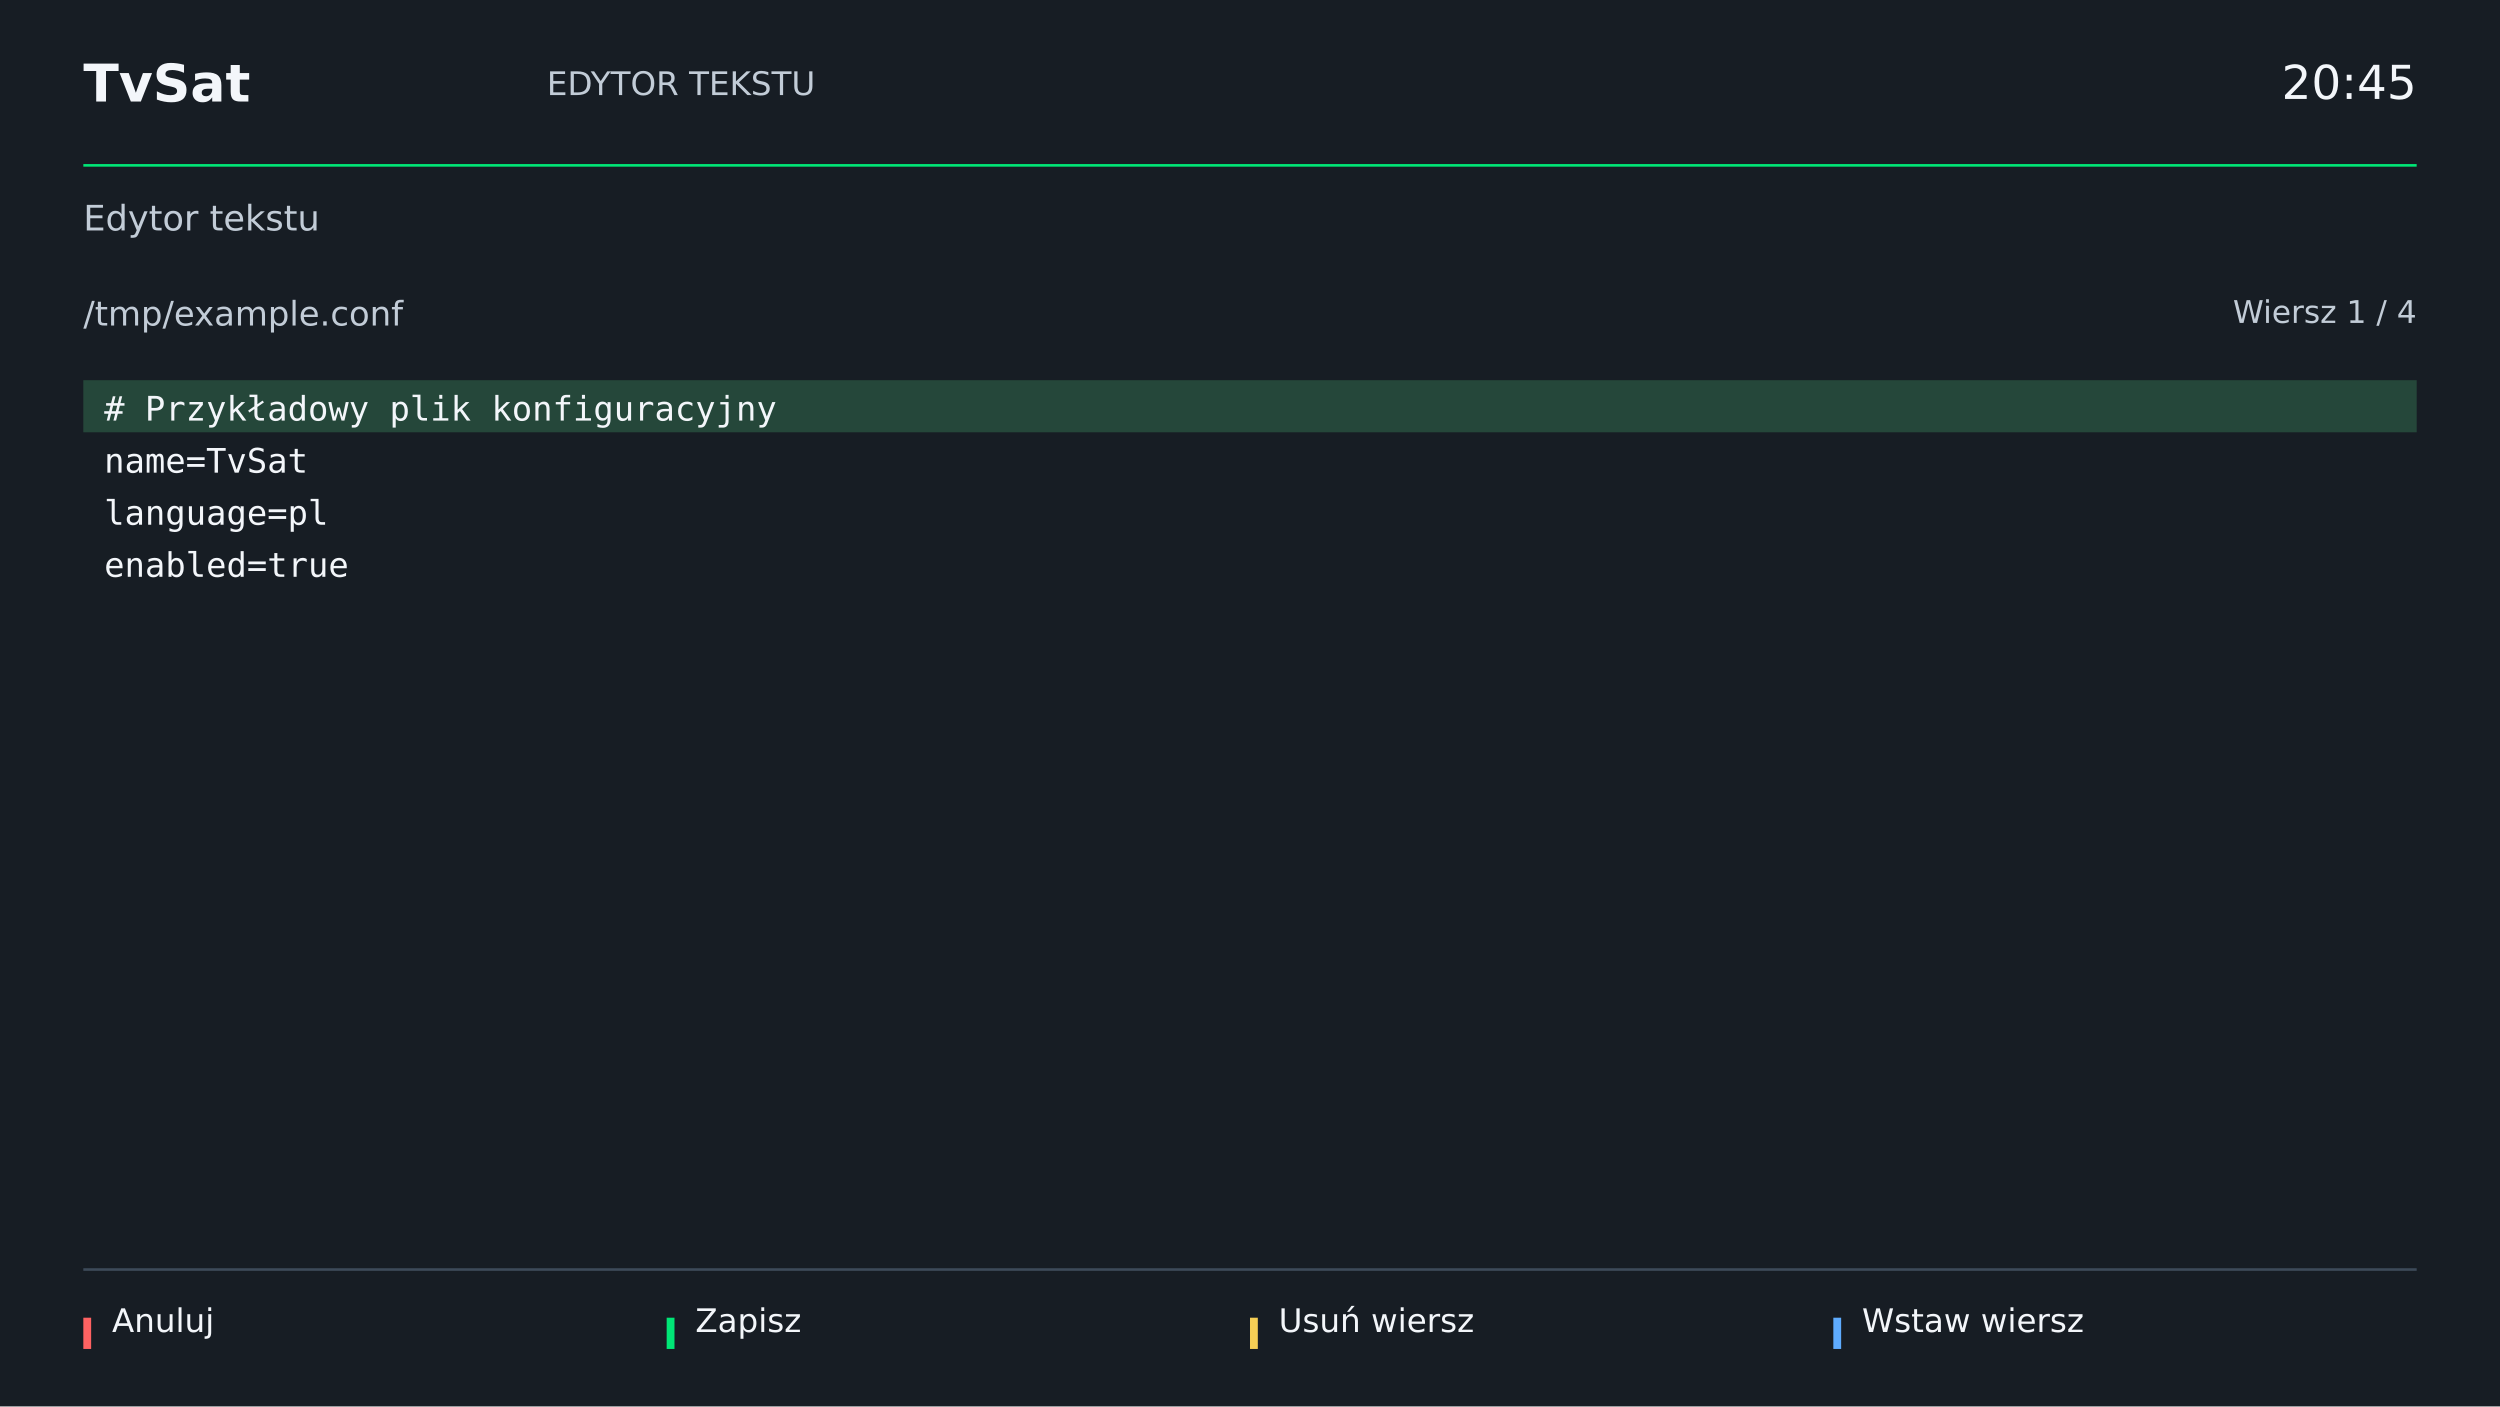
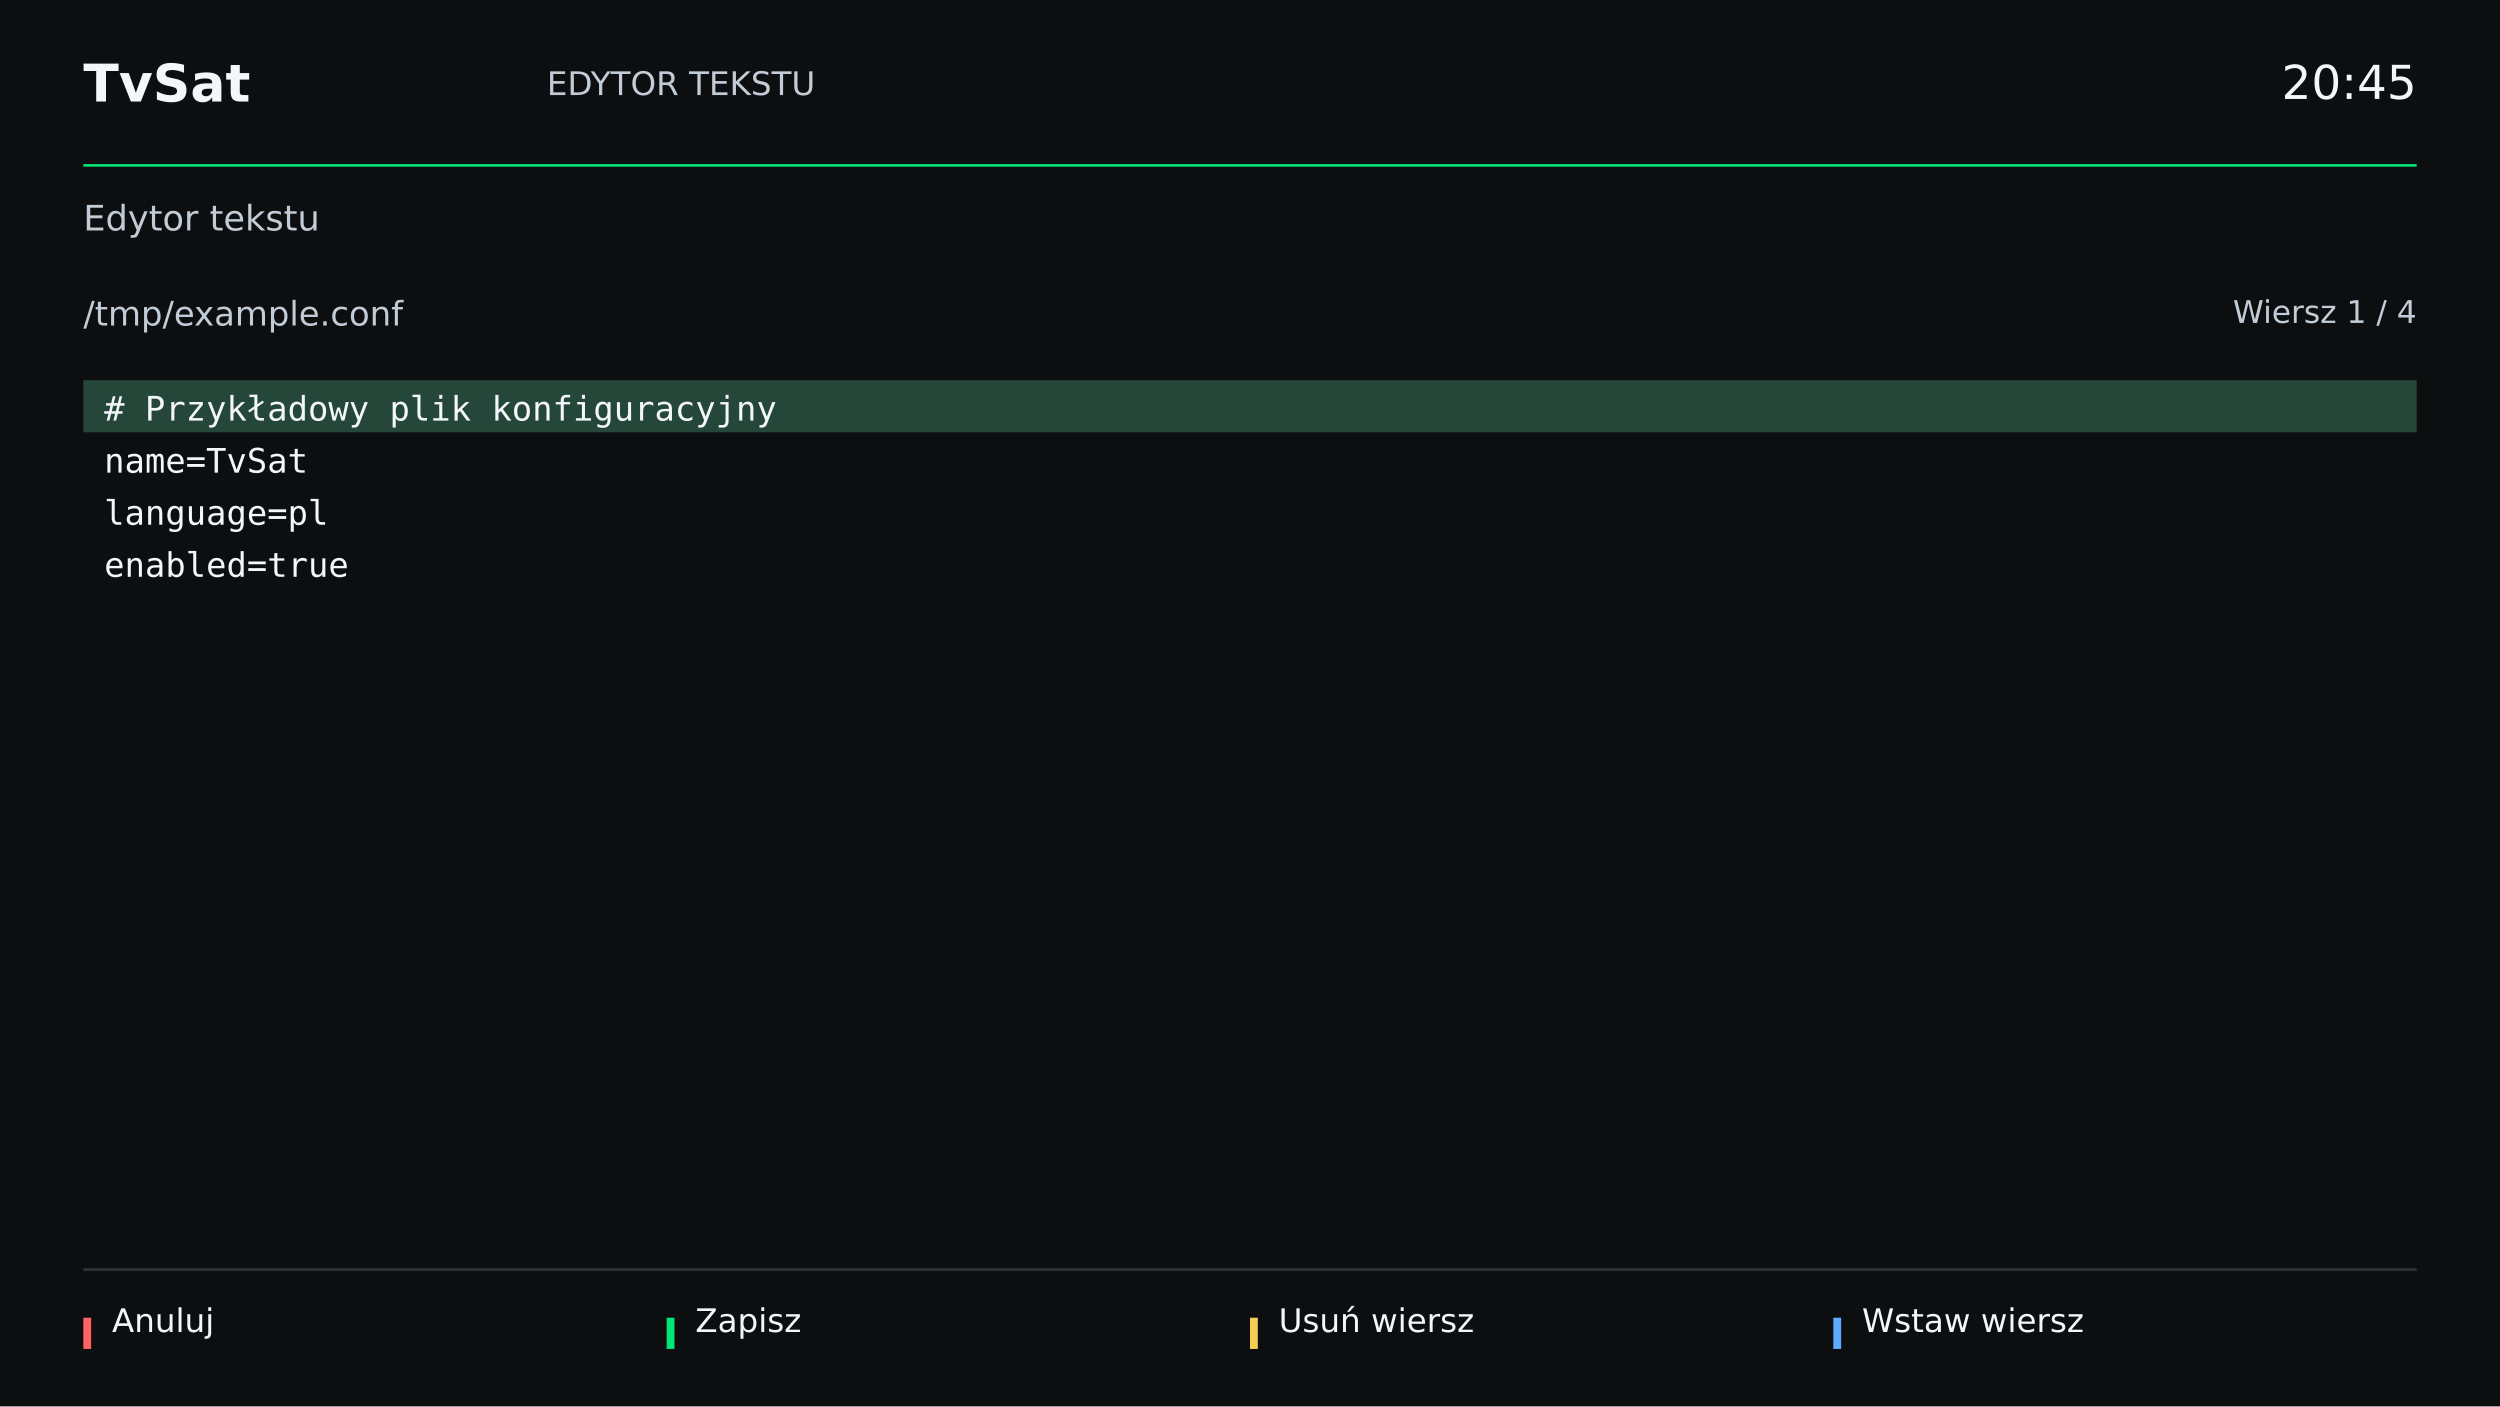
<svg xmlns="http://www.w3.org/2000/svg" width="1920" height="1080" viewBox="0 0 1920 1080">
  <g font-family="DejaVu Sans, sans-serif">
    <rect x="0" y="0" width="1920" height="1080" fill="#20282c" fill-opacity="1" />
-     <rect x="0" y="0" width="1920" height="1080" fill="#171d24" fill-opacity="1" />
+     <rect x="0" y="0" width="1920" height="1080" fill="#0c0e10" fill-opacity="1" />
    <text x="64" y="78.0" font-size="40" font-weight="bold" fill="#f3f6fa" text-anchor="start">TvSat</text>
    <text x="420" y="73.0" font-size="25" font-weight="normal" fill="#c2ccd7" text-anchor="start">EDYTOR TEKSTU</text>
    <text x="1856" y="76.0" font-size="36" font-weight="normal" fill="#f3f6fa" text-anchor="end">20:45</text>
    <rect x="64" y="126" width="1792" height="2" fill="#00e676" fill-opacity="1" />
    <text x="64" y="177.0" font-size="27" font-weight="normal" fill="#c2ccd7" text-anchor="start">Edytor tekstu</text>
-     <rect x="64" y="974" width="1792" height="2" fill="#3d4a59" fill-opacity="1" />
+     <rect x="64" y="974" width="1792" height="2" fill="#303438" fill-opacity="1" />
    <rect x="64" y="1012" width="6" height="24" fill="#ff6262" fill-opacity="1" />
    <text x="86" y="1023.0" font-size="25" font-weight="normal" fill="#f3f6fa" text-anchor="start">Anuluj</text>
    <rect x="512" y="1012" width="6" height="24" fill="#00e676" fill-opacity="1" />
    <text x="534" y="1023.0" font-size="25" font-weight="normal" fill="#f3f6fa" text-anchor="start">Zapisz</text>
    <rect x="960" y="1012" width="6" height="24" fill="#f5ce55" fill-opacity="1" />
    <text x="982" y="1023.0" font-size="25" font-weight="normal" fill="#f3f6fa" text-anchor="start">Usuń wiersz</text>
    <rect x="1408" y="1012" width="6" height="24" fill="#5eacff" fill-opacity="1" />
    <text x="1430" y="1023.0" font-size="25" font-weight="normal" fill="#f3f6fa" text-anchor="start">Wstaw wiersz</text>
    <text x="64" y="250.0" font-size="26" font-weight="normal" fill="#c2ccd7" text-anchor="start">/tmp/example.conf</text>
    <text x="1856" y="248.0" font-size="24" font-weight="normal" fill="#c2ccd7" text-anchor="end">Wiersz 1 / 4</text>
-     <rect x="64" y="292" width="1792" height="640" fill="#171d24" fill-opacity="1" />
+     <rect x="64" y="292" width="1792" height="640" fill="#0c0e10" fill-opacity="1" />
    <rect x="64" y="292" width="1792" height="40" fill="#25473a" fill-opacity="1" />
    <text x="80" y="323.0" font-size="26" font-weight="normal" fill="#f3f6fa" text-anchor="start" font-family="monospace"># Przykładowy plik konfiguracyjny</text>
    <text x="80" y="363.0" font-size="26" font-weight="normal" fill="#f3f6fa" text-anchor="start" font-family="monospace">name=TvSat</text>
    <text x="80" y="403.0" font-size="26" font-weight="normal" fill="#f3f6fa" text-anchor="start" font-family="monospace">language=pl</text>
    <text x="80" y="443.0" font-size="26" font-weight="normal" fill="#f3f6fa" text-anchor="start" font-family="monospace">enabled=true</text>
  </g>
</svg>
